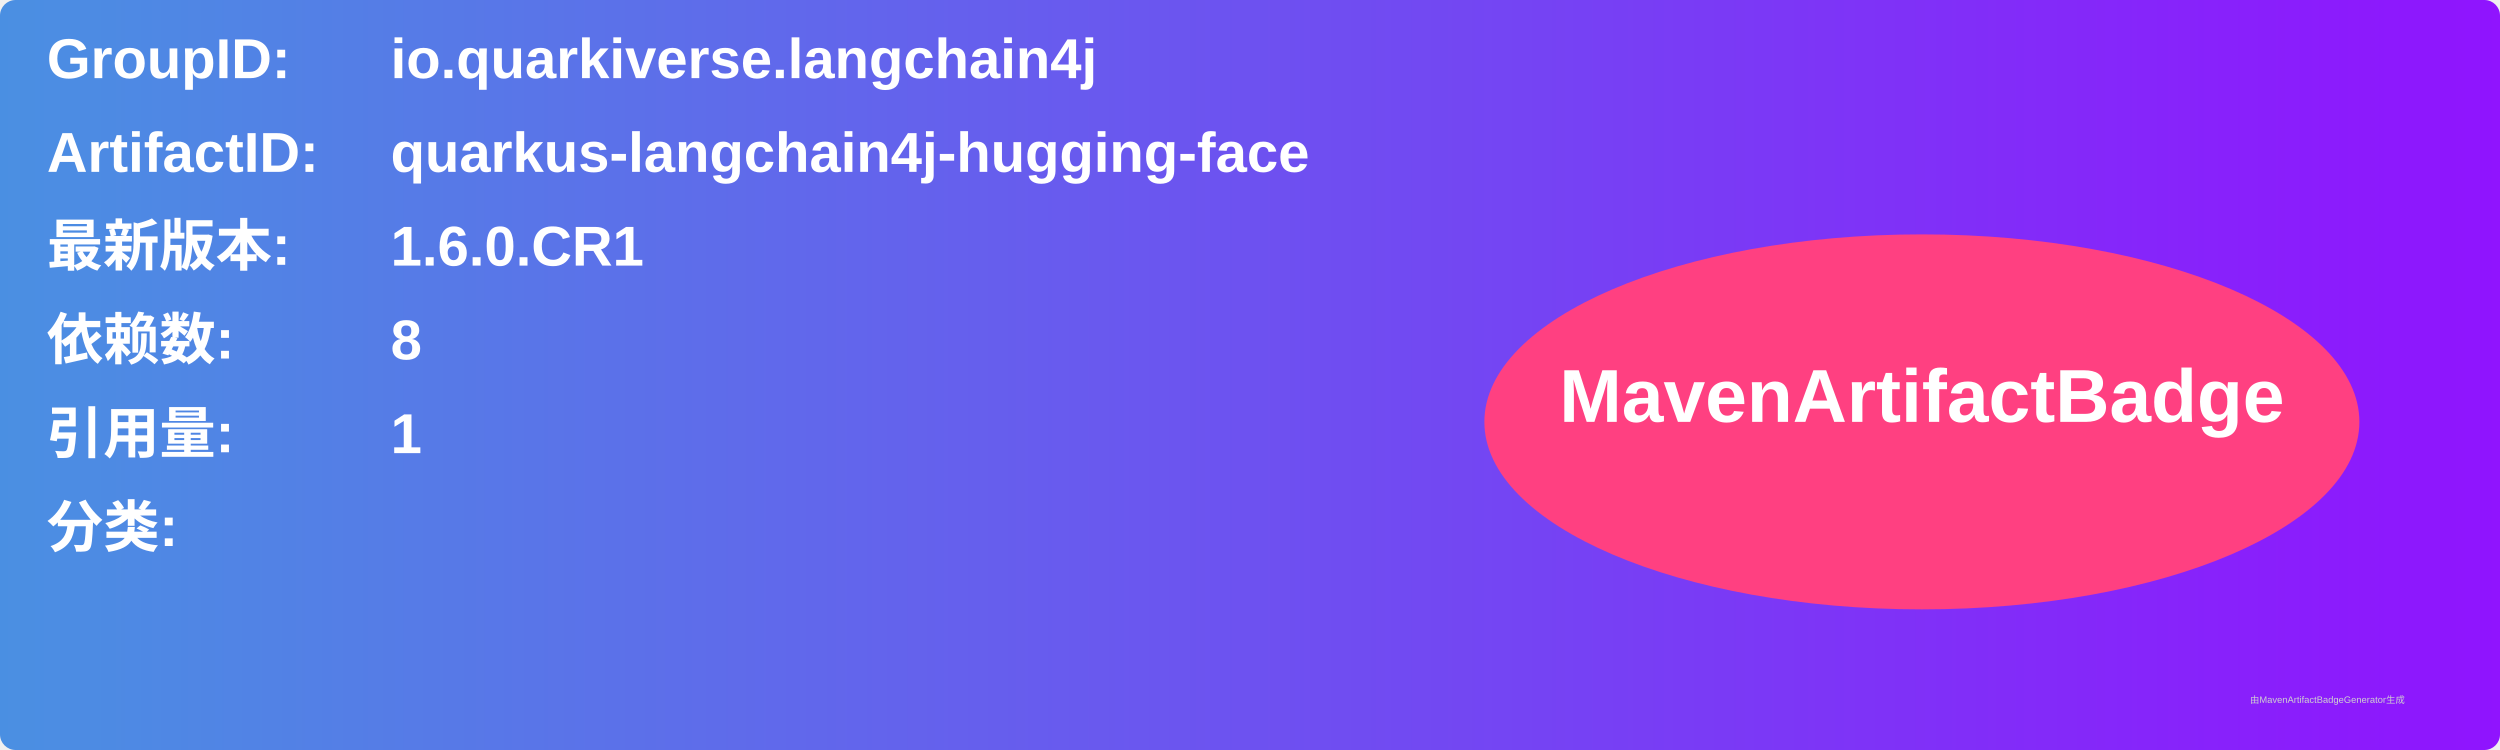
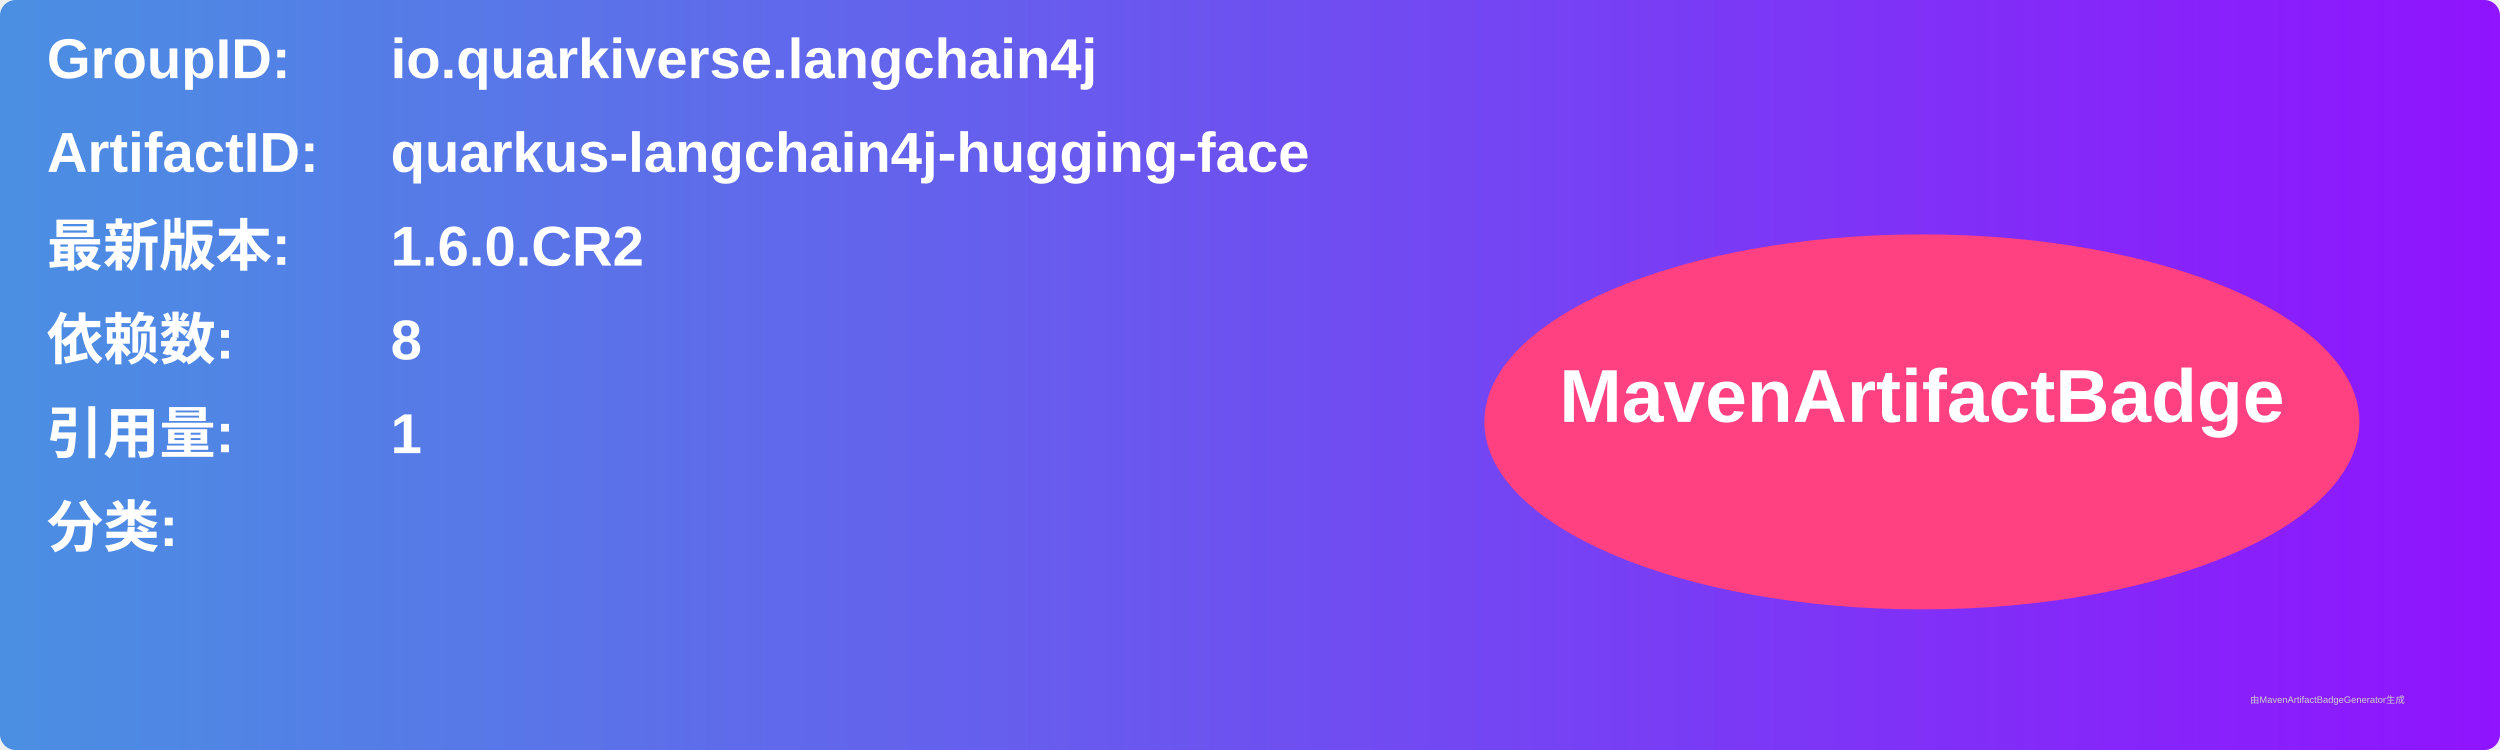
<svg xmlns="http://www.w3.org/2000/svg" width="800" height="240" viewBox="0 0 800 240">
  <linearGradient id="grad" x1="0%" y1="0%" x2="100%" y2="0%">
    <stop offset="0%" stop-color="#4a90e2" />
    <stop offset="100%" stop-color="#9013fe" />
  </linearGradient>
  <rect width="100%" height="100%" rx="5" ry="5" fill="url(#grad)" />
  <g transform="translate(15, 15)">
    <text x="0" y="10" font-family="Arial" font-size="18" fill="white" font-weight="bold" width="260">GroupID:</text>
    <text x="110" y="10" font-family="Arial" font-size="18" fill="white" font-weight="bold" width="460">io.quarkiverse.langchain4j</text>
    <text x="0" y="40" font-family="Arial" font-size="18" fill="white" font-weight="bold" width="260">ArtifactID:</text>
    <text x="110" y="40" font-family="Arial" font-size="18" fill="white" font-weight="bold" width="460">quarkus-langchain4j-hugging-face</text>
    <text x="0" y="70" font-family="Arial" font-size="18" fill="white" font-weight="bold">最新版本:</text>
    <text x="110" y="70" font-family="Arial" font-size="18" fill="white" font-weight="bold">
-       <tspan font-weight="bold">1.6.0.CR1</tspan>
+       <tspan font-weight="bold">1.6.0.CR2</tspan>
    </text>
    <text x="0" y="100" font-family="Arial" font-size="18" fill="white" font-weight="bold">依赖数: </text>
    <text x="110" y="100" font-family="Arial" font-size="18" fill="white">
      <tspan font-weight="bold">8</tspan>
    </text>
    <text x="0" y="130" font-family="Arial" font-size="18" fill="white" font-weight="bold">引用量: </text>
    <text x="110" y="130" font-family="Arial" font-size="18" fill="white">
      <tspan font-weight="bold">1</tspan>
    </text>
    <text x="0" y="160" font-family="Arial" font-size="18" fill="white" font-weight="bold">分类:</text>
    <text x="10" y="190" font-family="Arial" font-size="10" fill="white">
      <tspan font-weight="bold" />
    </text>
    <ellipse cx="600" cy="120" rx="140" ry="60" fill="#ff4081" />
    <text x="600" y="120" text-anchor="middle" font-family="Arial" font-size="24" fill="white" font-weight="bold">MavenArtifactBadge</text>
  </g>
  <text x="720" y="225" font-family="Arial" font-size="3" fill="#d0d0d0">由MavenArtifactBadgeGenerator生成</text>
</svg>
